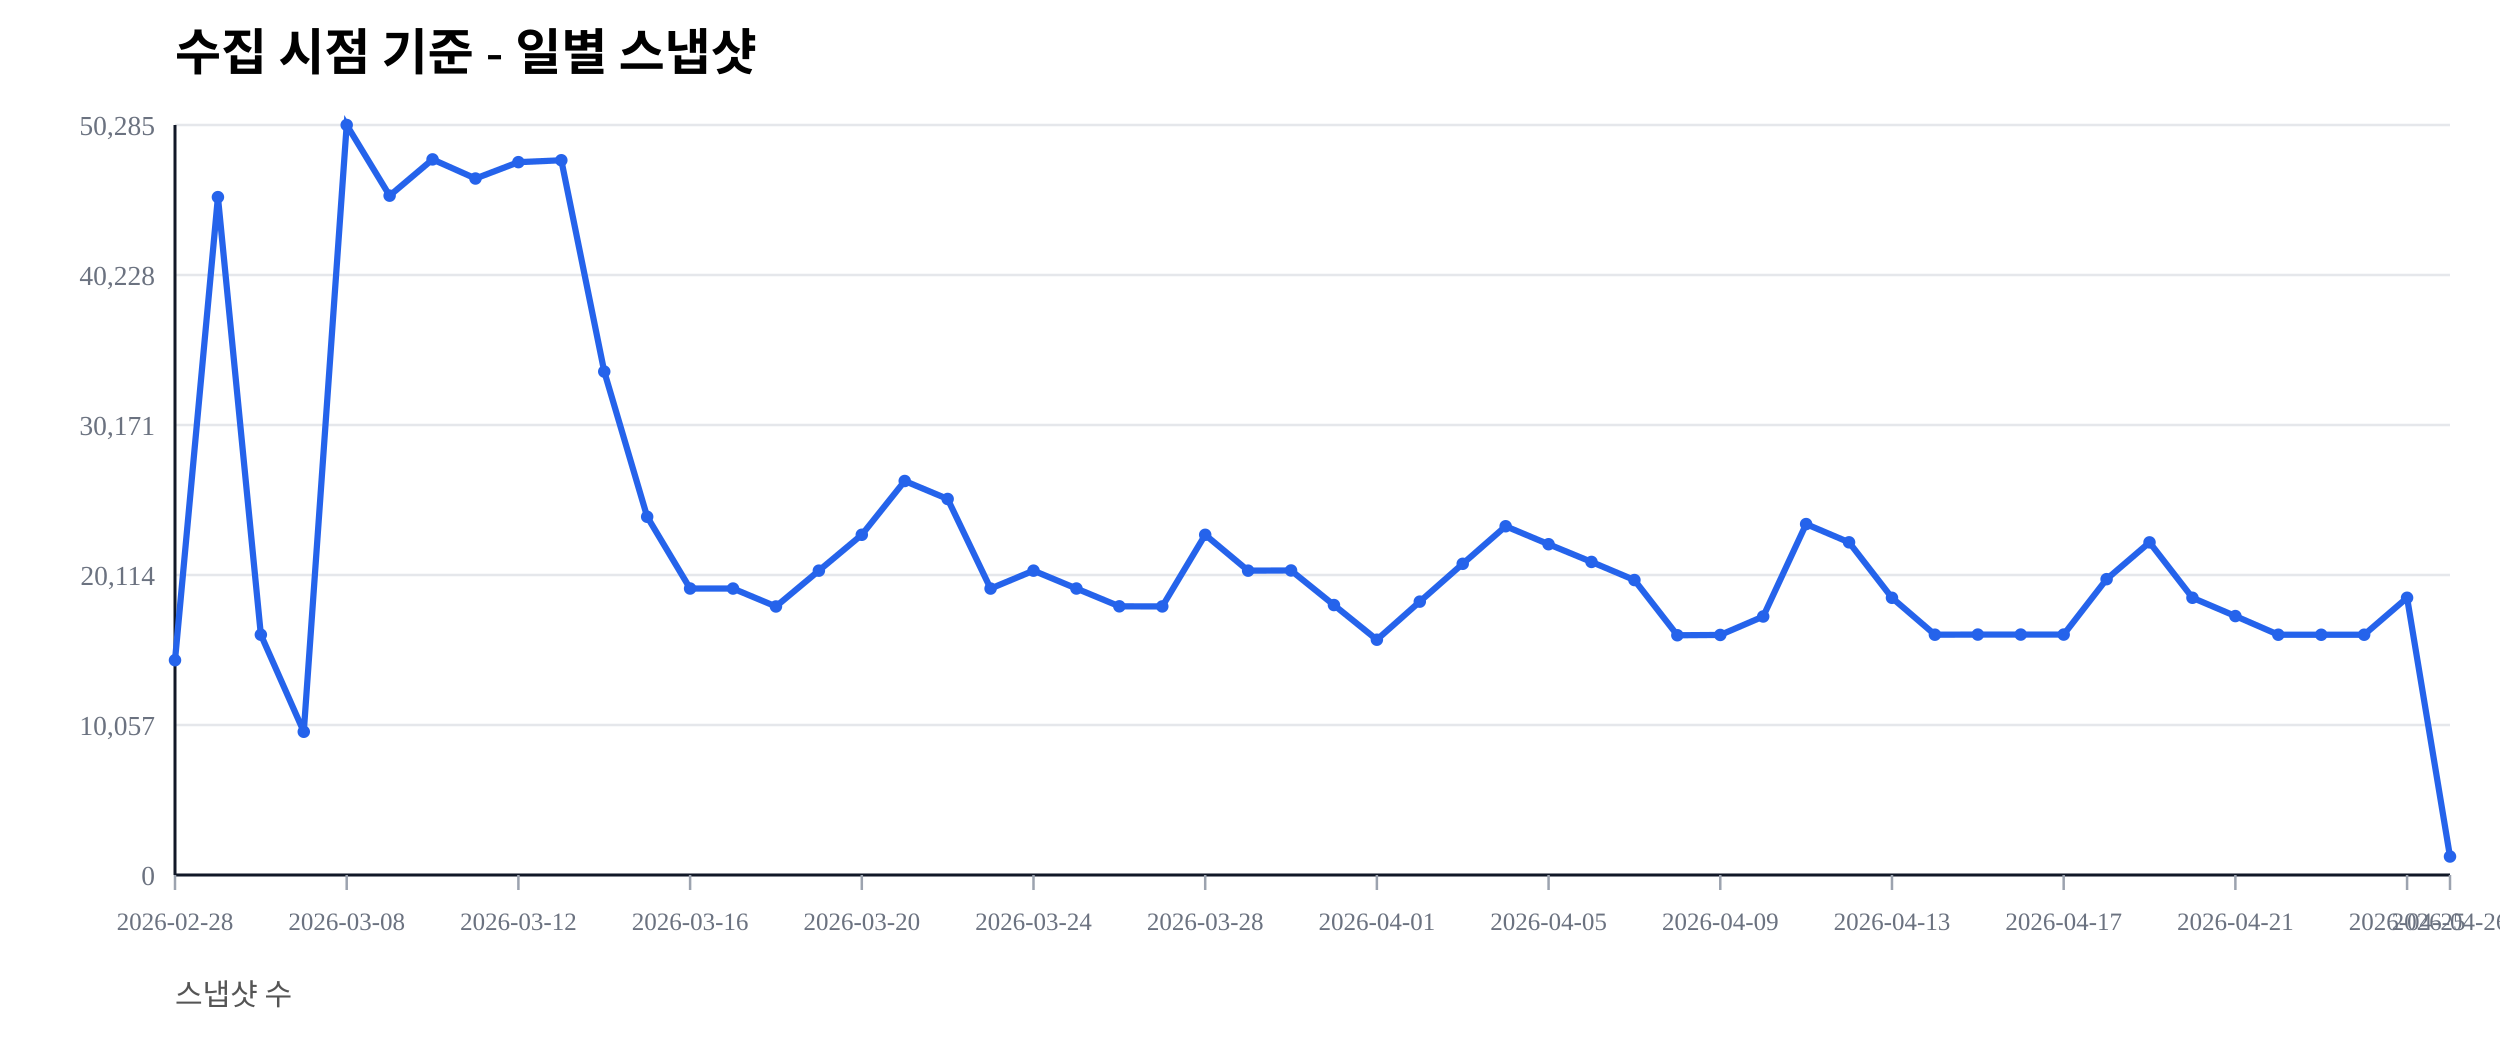
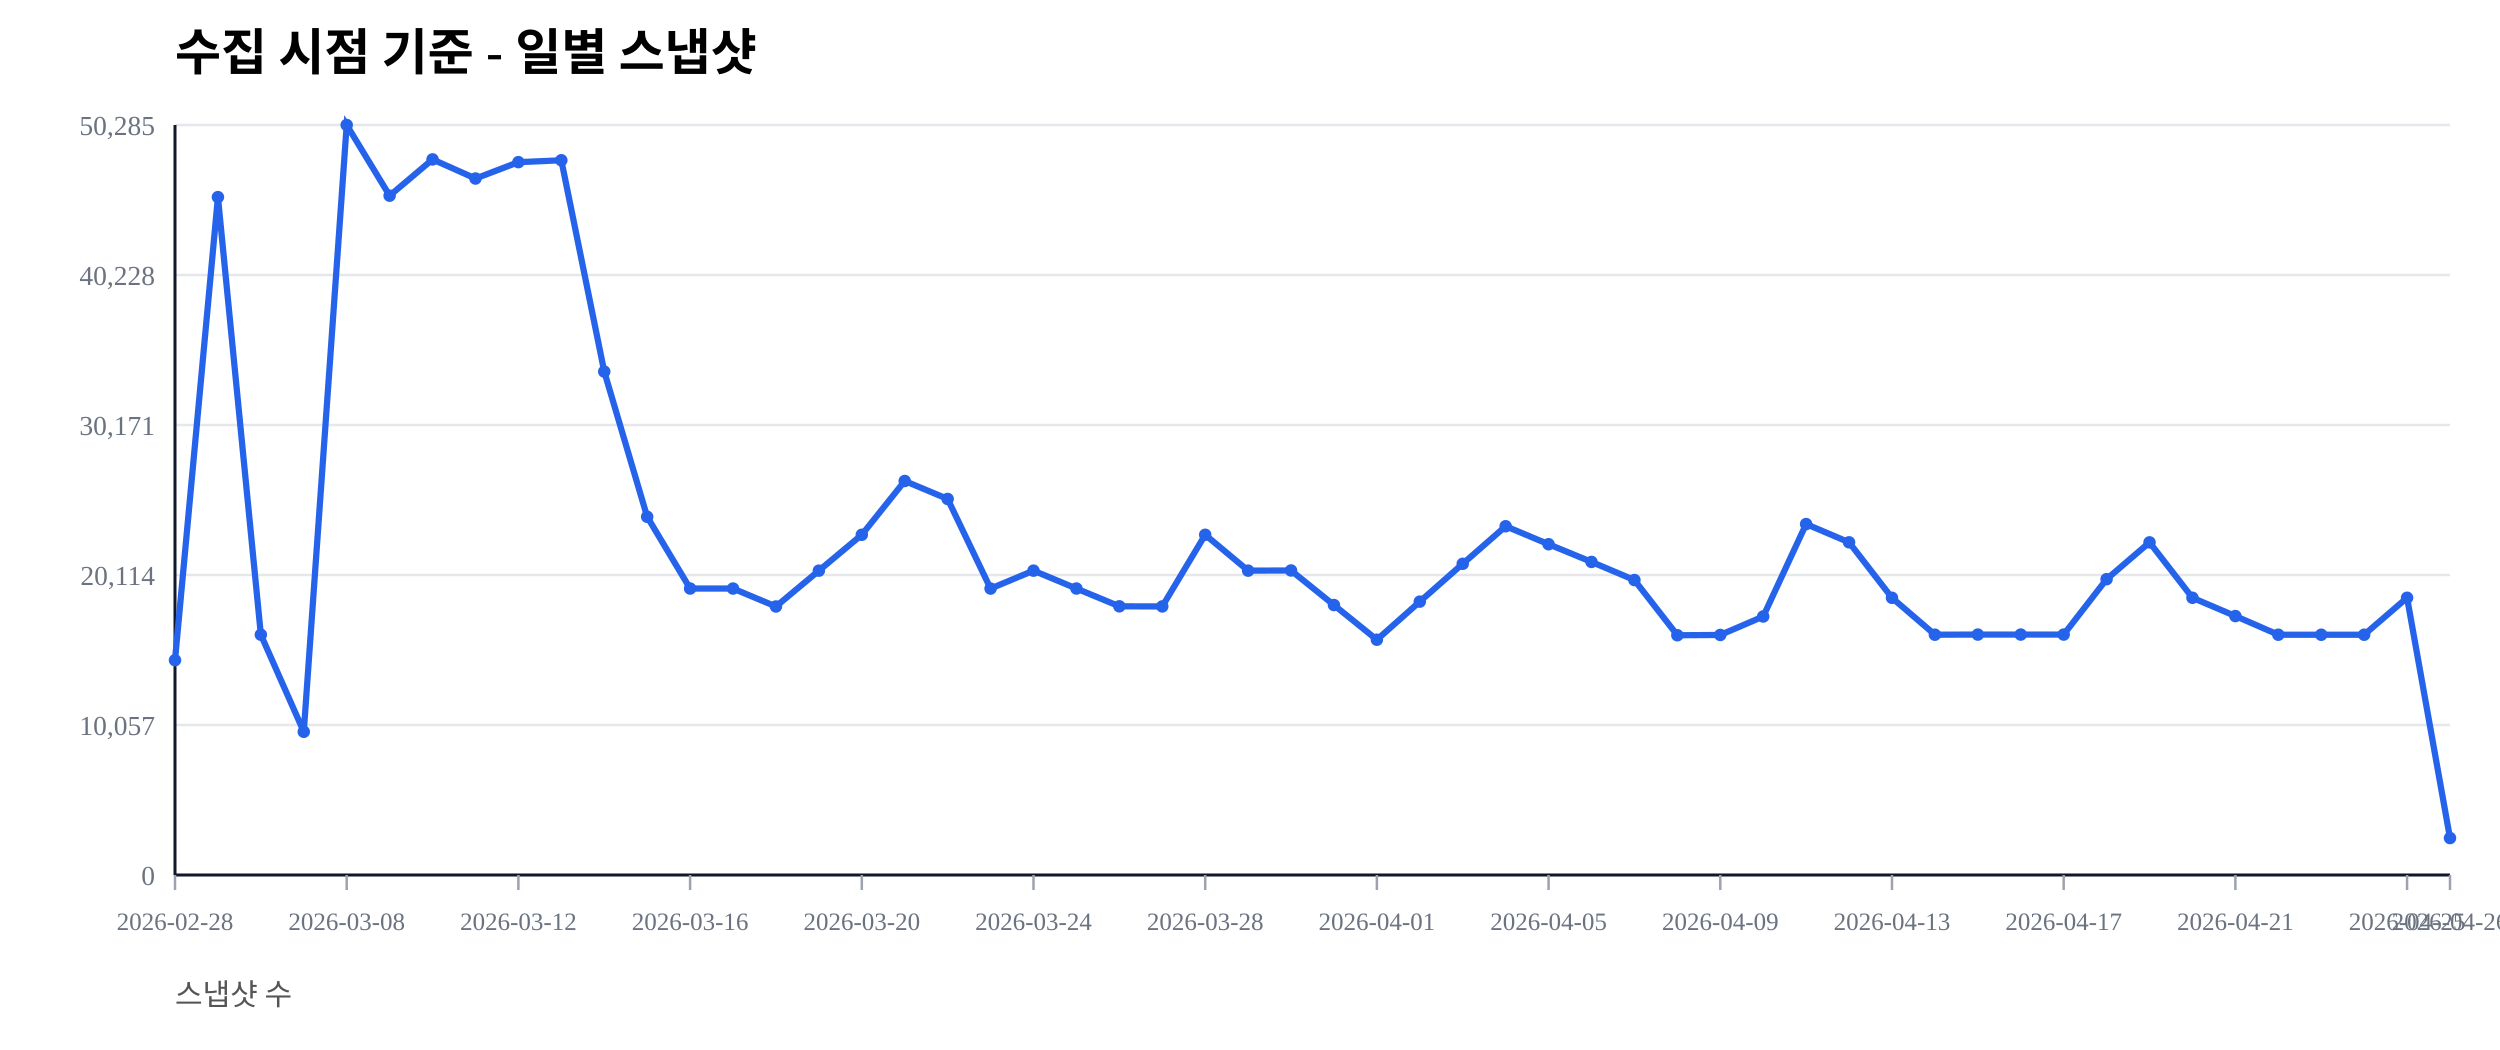
<svg xmlns="http://www.w3.org/2000/svg" width="1000" height="420" viewBox="0 0 1000 420">
  <rect width="100%" height="100%" fill="#ffffff" />
  <text x="70" y="28" font-size="20" font-weight="600">수집 시점 기준 - 일별 스냅샷</text>
  <text x="70" y="402" font-size="12" fill="#555">스냅샷 수</text>
  <line x1="70" y1="350.00" x2="980" y2="350.00" stroke="#e5e7eb" stroke-width="1" />
  <text x="62" y="354.00" font-size="11" fill="#6b7280" text-anchor="end">0</text>
  <line x1="70" y1="290.00" x2="980" y2="290.00" stroke="#e5e7eb" stroke-width="1" />
  <text x="62" y="294.00" font-size="11" fill="#6b7280" text-anchor="end">10,057</text>
  <line x1="70" y1="230.00" x2="980" y2="230.00" stroke="#e5e7eb" stroke-width="1" />
  <text x="62" y="234.00" font-size="11" fill="#6b7280" text-anchor="end">20,114</text>
  <line x1="70" y1="170.00" x2="980" y2="170.00" stroke="#e5e7eb" stroke-width="1" />
  <text x="62" y="174.00" font-size="11" fill="#6b7280" text-anchor="end">30,171</text>
  <line x1="70" y1="110.00" x2="980" y2="110.00" stroke="#e5e7eb" stroke-width="1" />
  <text x="62" y="114.00" font-size="11" fill="#6b7280" text-anchor="end">40,228</text>
  <line x1="70" y1="50.00" x2="980" y2="50.00" stroke="#e5e7eb" stroke-width="1" />
  <text x="62" y="54.00" font-size="11" fill="#6b7280" text-anchor="end">50,285</text>
  <line x1="70" y1="350" x2="980" y2="350" stroke="#111827" stroke-width="1.2" />
  <line x1="70" y1="50" x2="70" y2="350" stroke="#111827" stroke-width="1.2" />
  <line x1="70.00" y1="350" x2="70.00" y2="356" stroke="#9ca3af" stroke-width="1" />
  <text x="70.00" y="372" font-size="10" fill="#6b7280" text-anchor="middle">2026-02-28</text>
  <line x1="138.68" y1="350" x2="138.68" y2="356" stroke="#9ca3af" stroke-width="1" />
  <text x="138.68" y="372" font-size="10" fill="#6b7280" text-anchor="middle">2026-03-08</text>
  <line x1="207.36" y1="350" x2="207.36" y2="356" stroke="#9ca3af" stroke-width="1" />
  <text x="207.36" y="372" font-size="10" fill="#6b7280" text-anchor="middle">2026-03-12</text>
  <line x1="276.04" y1="350" x2="276.04" y2="356" stroke="#9ca3af" stroke-width="1" />
  <text x="276.04" y="372" font-size="10" fill="#6b7280" text-anchor="middle">2026-03-16</text>
  <line x1="344.72" y1="350" x2="344.72" y2="356" stroke="#9ca3af" stroke-width="1" />
  <text x="344.72" y="372" font-size="10" fill="#6b7280" text-anchor="middle">2026-03-20</text>
  <line x1="413.40" y1="350" x2="413.40" y2="356" stroke="#9ca3af" stroke-width="1" />
  <text x="413.40" y="372" font-size="10" fill="#6b7280" text-anchor="middle">2026-03-24</text>
  <line x1="482.08" y1="350" x2="482.08" y2="356" stroke="#9ca3af" stroke-width="1" />
  <text x="482.08" y="372" font-size="10" fill="#6b7280" text-anchor="middle">2026-03-28</text>
  <line x1="550.75" y1="350" x2="550.75" y2="356" stroke="#9ca3af" stroke-width="1" />
  <text x="550.75" y="372" font-size="10" fill="#6b7280" text-anchor="middle">2026-04-01</text>
  <line x1="619.43" y1="350" x2="619.43" y2="356" stroke="#9ca3af" stroke-width="1" />
  <text x="619.43" y="372" font-size="10" fill="#6b7280" text-anchor="middle">2026-04-05</text>
  <line x1="688.11" y1="350" x2="688.11" y2="356" stroke="#9ca3af" stroke-width="1" />
  <text x="688.11" y="372" font-size="10" fill="#6b7280" text-anchor="middle">2026-04-09</text>
  <line x1="756.79" y1="350" x2="756.79" y2="356" stroke="#9ca3af" stroke-width="1" />
  <text x="756.79" y="372" font-size="10" fill="#6b7280" text-anchor="middle">2026-04-13</text>
  <line x1="825.47" y1="350" x2="825.47" y2="356" stroke="#9ca3af" stroke-width="1" />
  <text x="825.47" y="372" font-size="10" fill="#6b7280" text-anchor="middle">2026-04-17</text>
  <line x1="894.15" y1="350" x2="894.15" y2="356" stroke="#9ca3af" stroke-width="1" />
  <text x="894.15" y="372" font-size="10" fill="#6b7280" text-anchor="middle">2026-04-21</text>
  <line x1="962.83" y1="350" x2="962.83" y2="356" stroke="#9ca3af" stroke-width="1" />
  <text x="962.83" y="372" font-size="10" fill="#6b7280" text-anchor="middle">2026-04-25</text>
  <line x1="980.00" y1="350" x2="980.00" y2="356" stroke="#9ca3af" stroke-width="1" />
  <text x="980.00" y="372" font-size="10" fill="#6b7280" text-anchor="middle">2026-04-26</text>
-   <polyline fill="none" stroke="#2563eb" stroke-width="2.5" points="70.00,264.08 87.17,78.85 104.34,253.89 121.51,292.71 138.68,50.00 155.85,78.27 173.02,63.76 190.19,71.41 207.36,64.86 224.53,64.10 241.70,148.63 258.87,206.71 276.04,235.41 293.21,235.42 310.38,242.59 327.55,228.26 344.72,213.91 361.89,192.40 379.06,199.59 396.23,235.43 413.40,228.26 430.57,235.41 447.74,242.53 464.91,242.57 482.08,213.92 499.25,228.26 516.42,228.19 533.58,242.02 550.75,255.89 567.92,240.65 585.09,225.52 602.26,210.50 619.43,217.69 636.60,224.77 653.77,232.02 670.94,254.10 688.11,253.98 705.28,246.60 722.45,209.63 739.62,216.93 756.79,239.12 773.96,253.88 791.13,253.83 808.30,253.83 825.47,253.83 842.64,231.67 859.81,216.95 876.98,239.11 894.15,246.43 911.32,253.89 928.49,253.90 945.66,253.89 962.83,239.11 980.00,342.61" />
+   <polyline fill="none" stroke="#2563eb" stroke-width="2.5" points="70.00,264.08 87.17,78.85 104.34,253.89 121.51,292.71 138.68,50.00 155.85,78.27 173.02,63.76 190.19,71.41 207.36,64.86 224.53,64.10 241.70,148.63 258.87,206.71 276.04,235.41 293.21,235.42 310.38,242.59 327.55,228.26 344.72,213.91 361.89,192.40 379.06,199.59 396.23,235.43 413.40,228.26 430.57,235.41 447.74,242.53 464.91,242.57 482.08,213.92 499.25,228.26 516.42,228.19 533.58,242.02 550.75,255.89 567.92,240.65 585.09,225.52 602.26,210.50 619.43,217.69 636.60,224.77 653.77,232.02 670.94,254.10 688.11,253.98 705.28,246.60 722.45,209.63 739.62,216.93 756.79,239.12 773.96,253.88 791.13,253.83 808.30,253.83 825.47,253.83 842.64,231.67 859.81,216.95 876.98,239.11 894.15,246.43 911.32,253.89 928.49,253.90 945.66,253.89 962.83,239.11 980.00,335.22" />
  <circle cx="70.00" cy="264.08" r="2.5" fill="#2563eb" />
  <circle cx="87.17" cy="78.85" r="2.5" fill="#2563eb" />
  <circle cx="104.34" cy="253.89" r="2.5" fill="#2563eb" />
  <circle cx="121.51" cy="292.71" r="2.5" fill="#2563eb" />
  <circle cx="138.68" cy="50.00" r="2.5" fill="#2563eb" />
  <circle cx="155.85" cy="78.27" r="2.5" fill="#2563eb" />
  <circle cx="173.02" cy="63.76" r="2.5" fill="#2563eb" />
  <circle cx="190.19" cy="71.41" r="2.5" fill="#2563eb" />
  <circle cx="207.36" cy="64.86" r="2.5" fill="#2563eb" />
  <circle cx="224.53" cy="64.10" r="2.5" fill="#2563eb" />
  <circle cx="241.70" cy="148.63" r="2.5" fill="#2563eb" />
  <circle cx="258.87" cy="206.71" r="2.5" fill="#2563eb" />
  <circle cx="276.04" cy="235.41" r="2.5" fill="#2563eb" />
  <circle cx="293.21" cy="235.42" r="2.5" fill="#2563eb" />
  <circle cx="310.38" cy="242.59" r="2.5" fill="#2563eb" />
  <circle cx="327.55" cy="228.26" r="2.5" fill="#2563eb" />
  <circle cx="344.72" cy="213.91" r="2.5" fill="#2563eb" />
  <circle cx="361.89" cy="192.40" r="2.5" fill="#2563eb" />
  <circle cx="379.06" cy="199.59" r="2.5" fill="#2563eb" />
  <circle cx="396.23" cy="235.43" r="2.5" fill="#2563eb" />
  <circle cx="413.40" cy="228.26" r="2.5" fill="#2563eb" />
  <circle cx="430.57" cy="235.41" r="2.5" fill="#2563eb" />
  <circle cx="447.74" cy="242.53" r="2.5" fill="#2563eb" />
  <circle cx="464.91" cy="242.57" r="2.5" fill="#2563eb" />
  <circle cx="482.08" cy="213.92" r="2.5" fill="#2563eb" />
  <circle cx="499.25" cy="228.26" r="2.5" fill="#2563eb" />
  <circle cx="516.42" cy="228.19" r="2.5" fill="#2563eb" />
  <circle cx="533.58" cy="242.02" r="2.5" fill="#2563eb" />
  <circle cx="550.75" cy="255.89" r="2.5" fill="#2563eb" />
  <circle cx="567.92" cy="240.65" r="2.5" fill="#2563eb" />
  <circle cx="585.09" cy="225.52" r="2.5" fill="#2563eb" />
  <circle cx="602.26" cy="210.50" r="2.5" fill="#2563eb" />
  <circle cx="619.43" cy="217.69" r="2.5" fill="#2563eb" />
  <circle cx="636.60" cy="224.77" r="2.5" fill="#2563eb" />
  <circle cx="653.77" cy="232.02" r="2.5" fill="#2563eb" />
  <circle cx="670.94" cy="254.10" r="2.5" fill="#2563eb" />
  <circle cx="688.11" cy="253.98" r="2.5" fill="#2563eb" />
  <circle cx="705.28" cy="246.60" r="2.5" fill="#2563eb" />
  <circle cx="722.45" cy="209.63" r="2.5" fill="#2563eb" />
  <circle cx="739.62" cy="216.93" r="2.5" fill="#2563eb" />
  <circle cx="756.79" cy="239.12" r="2.5" fill="#2563eb" />
  <circle cx="773.96" cy="253.88" r="2.5" fill="#2563eb" />
  <circle cx="791.13" cy="253.83" r="2.5" fill="#2563eb" />
  <circle cx="808.30" cy="253.83" r="2.5" fill="#2563eb" />
  <circle cx="825.47" cy="253.83" r="2.5" fill="#2563eb" />
  <circle cx="842.64" cy="231.67" r="2.5" fill="#2563eb" />
  <circle cx="859.81" cy="216.95" r="2.5" fill="#2563eb" />
  <circle cx="876.98" cy="239.11" r="2.5" fill="#2563eb" />
  <circle cx="894.15" cy="246.43" r="2.5" fill="#2563eb" />
  <circle cx="911.32" cy="253.89" r="2.5" fill="#2563eb" />
  <circle cx="928.49" cy="253.90" r="2.5" fill="#2563eb" />
  <circle cx="945.66" cy="253.89" r="2.5" fill="#2563eb" />
  <circle cx="962.83" cy="239.11" r="2.5" fill="#2563eb" />
-   <circle cx="980.00" cy="342.61" r="2.5" fill="#2563eb" />
+   <circle cx="980.00" cy="335.22" r="2.5" fill="#2563eb" />
</svg>
